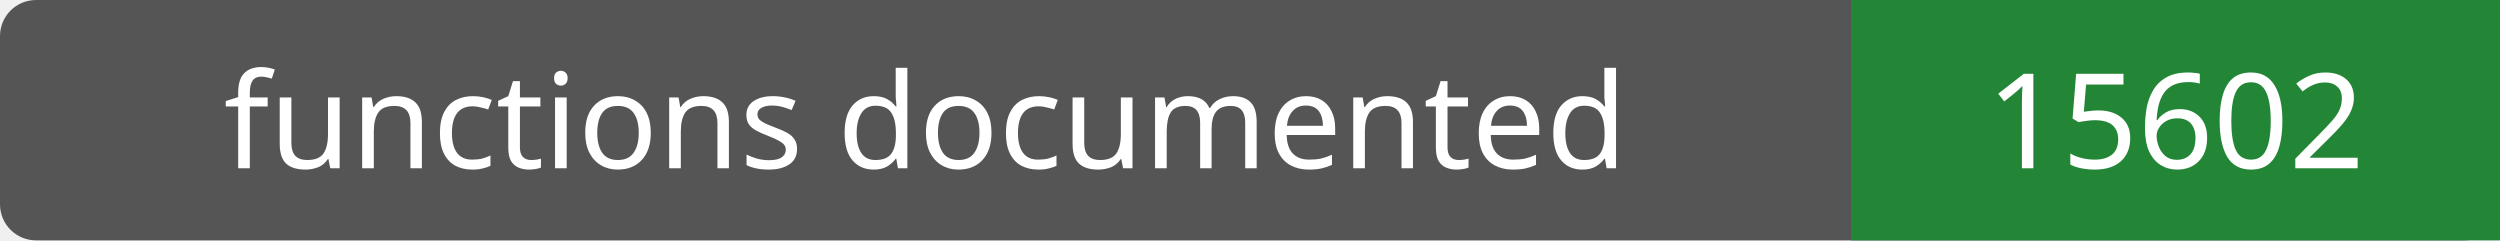
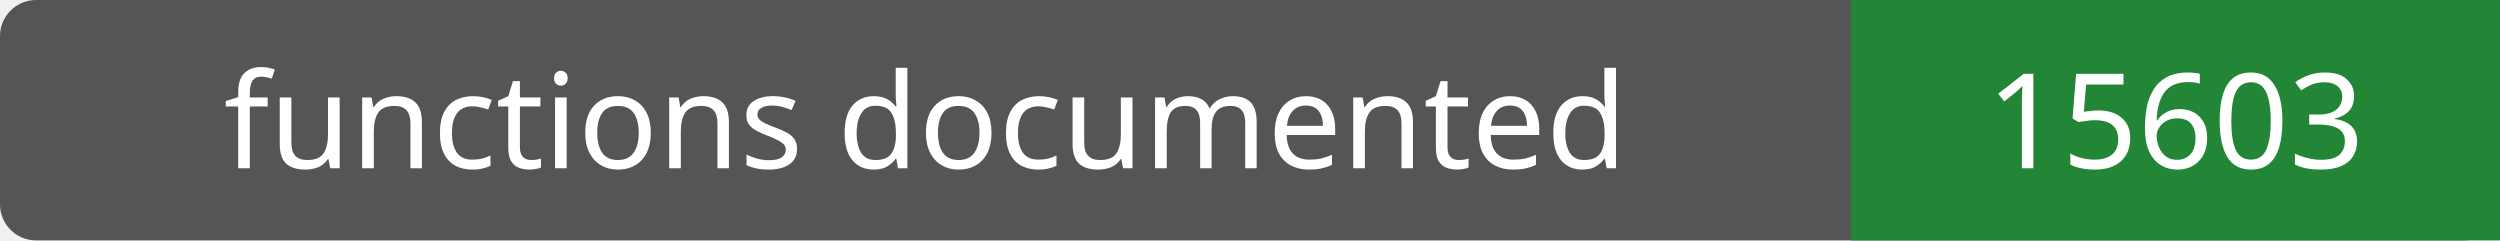
- <svg xmlns="http://www.w3.org/2000/svg" width="208" height="20" role="img" aria-label="functions documented: 15602">
+ <svg xmlns="http://www.w3.org/2000/svg" width="208" height="20" role="img" aria-label="functions documented: 15603">
  <rect width="208" height="20" rx="3" fill="#555" />
  <path fill="#238636" d="M154 0h54v20H154z" />
  <g fill="#fff" text-anchor="middle" font-family="Verdana,sans-serif" font-size="11">
    <text x="77.0" y="14">functions documented</text>
-     <text x="181.0" y="14">15602</text>
+     <text x="181.0" y="14">15603</text>
  </g>
</svg>
